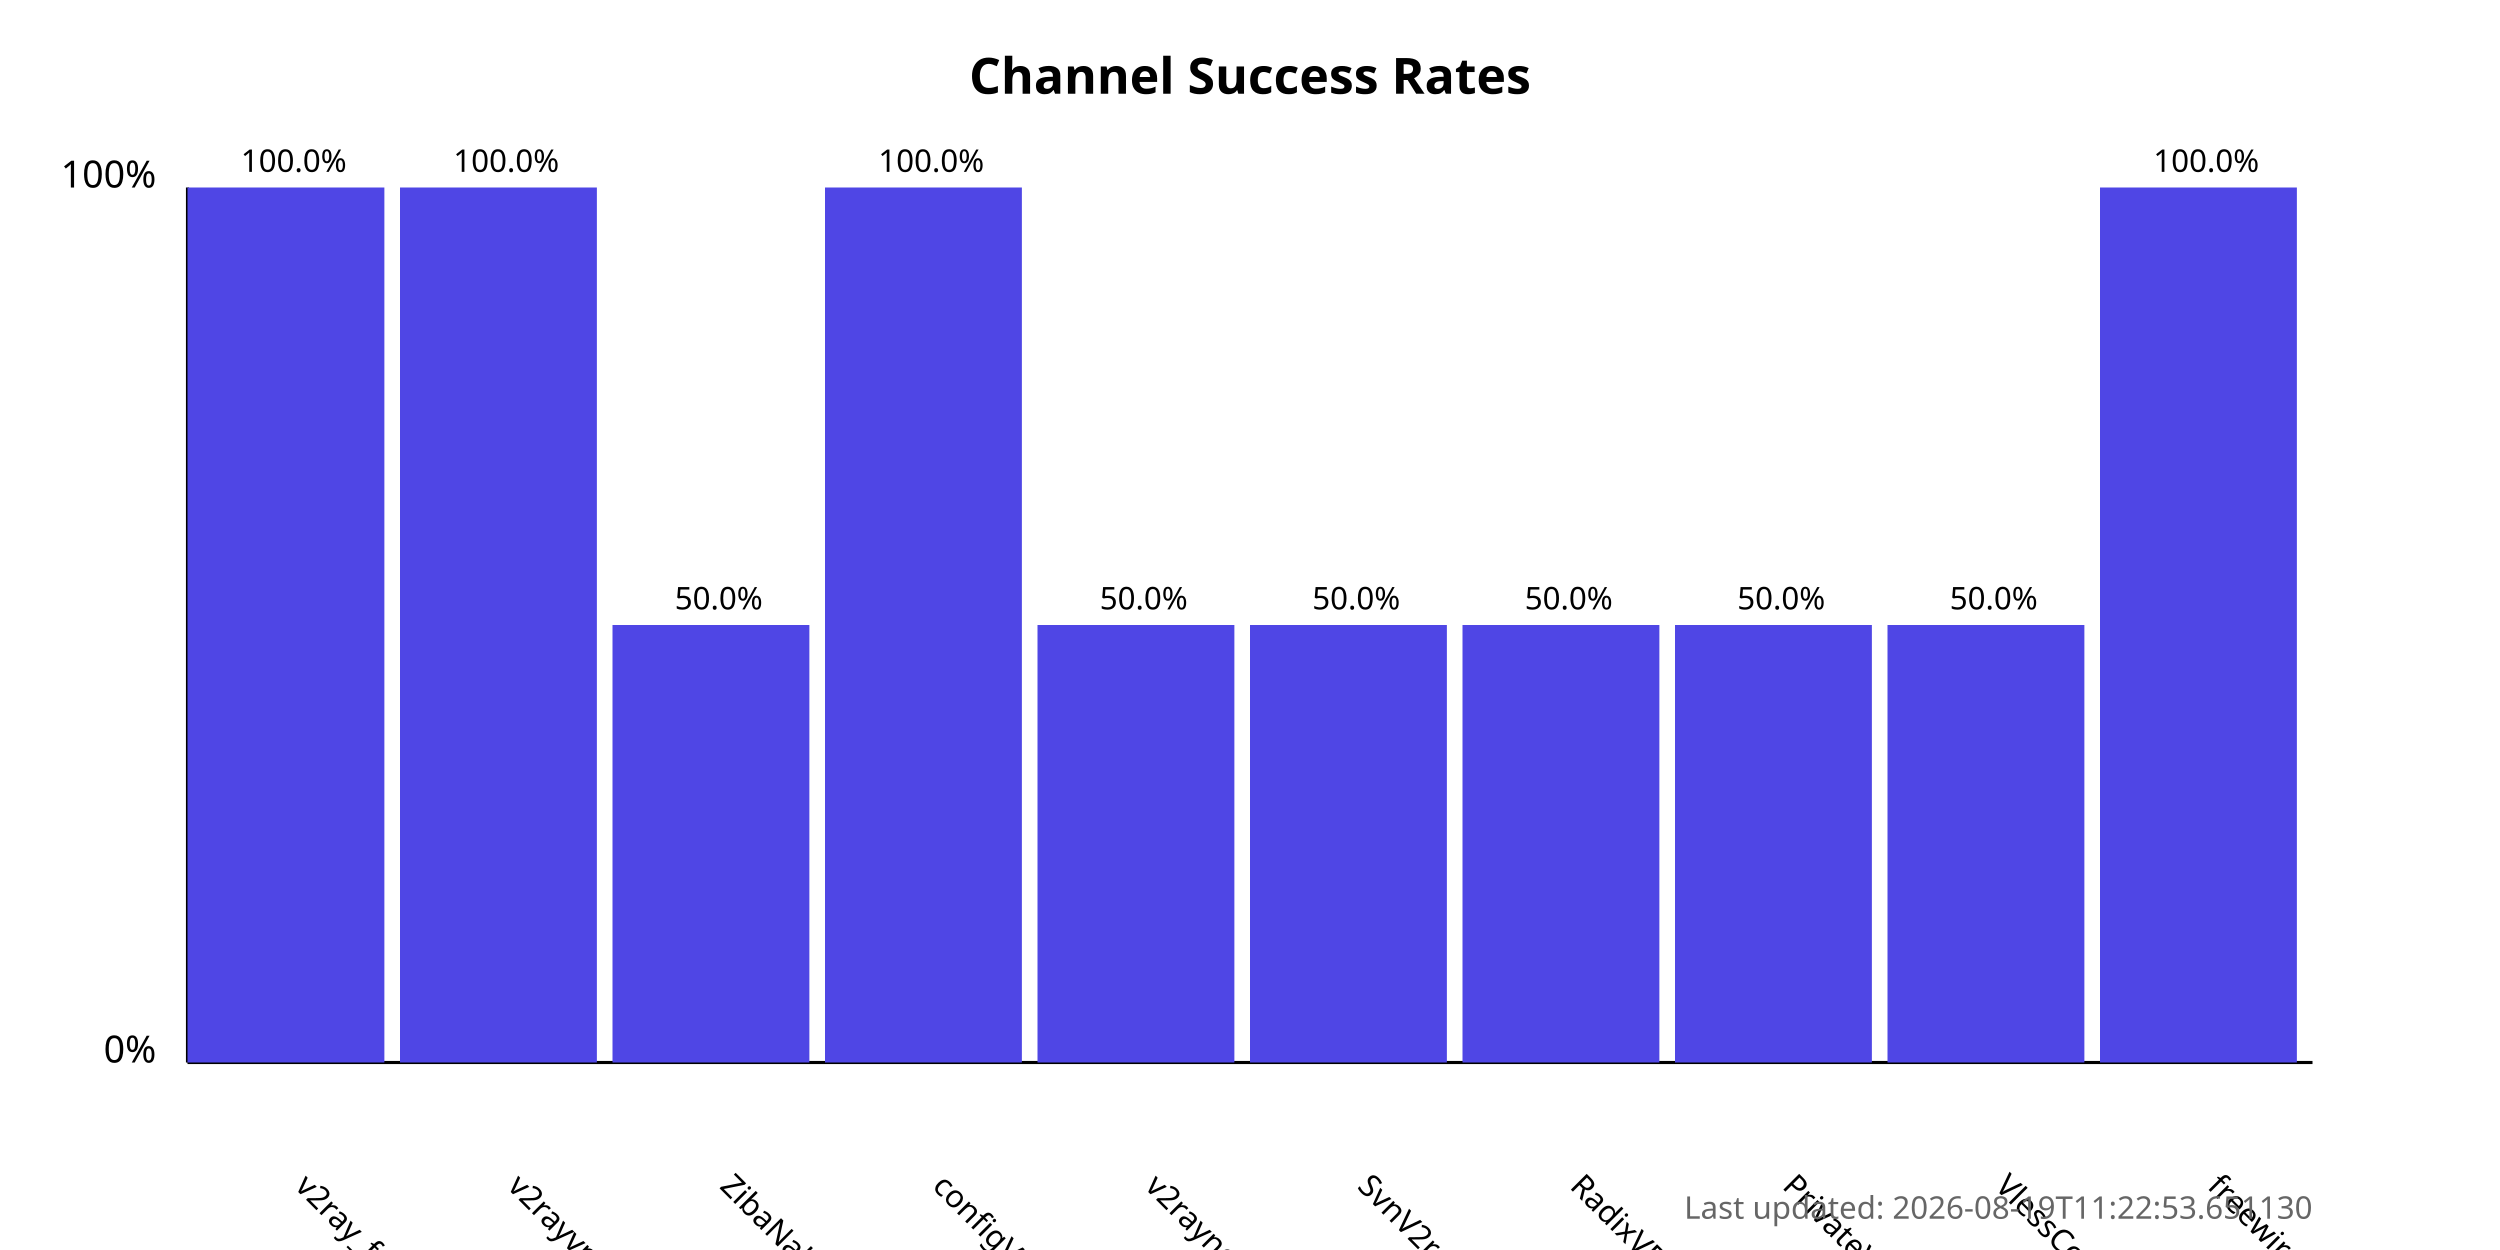
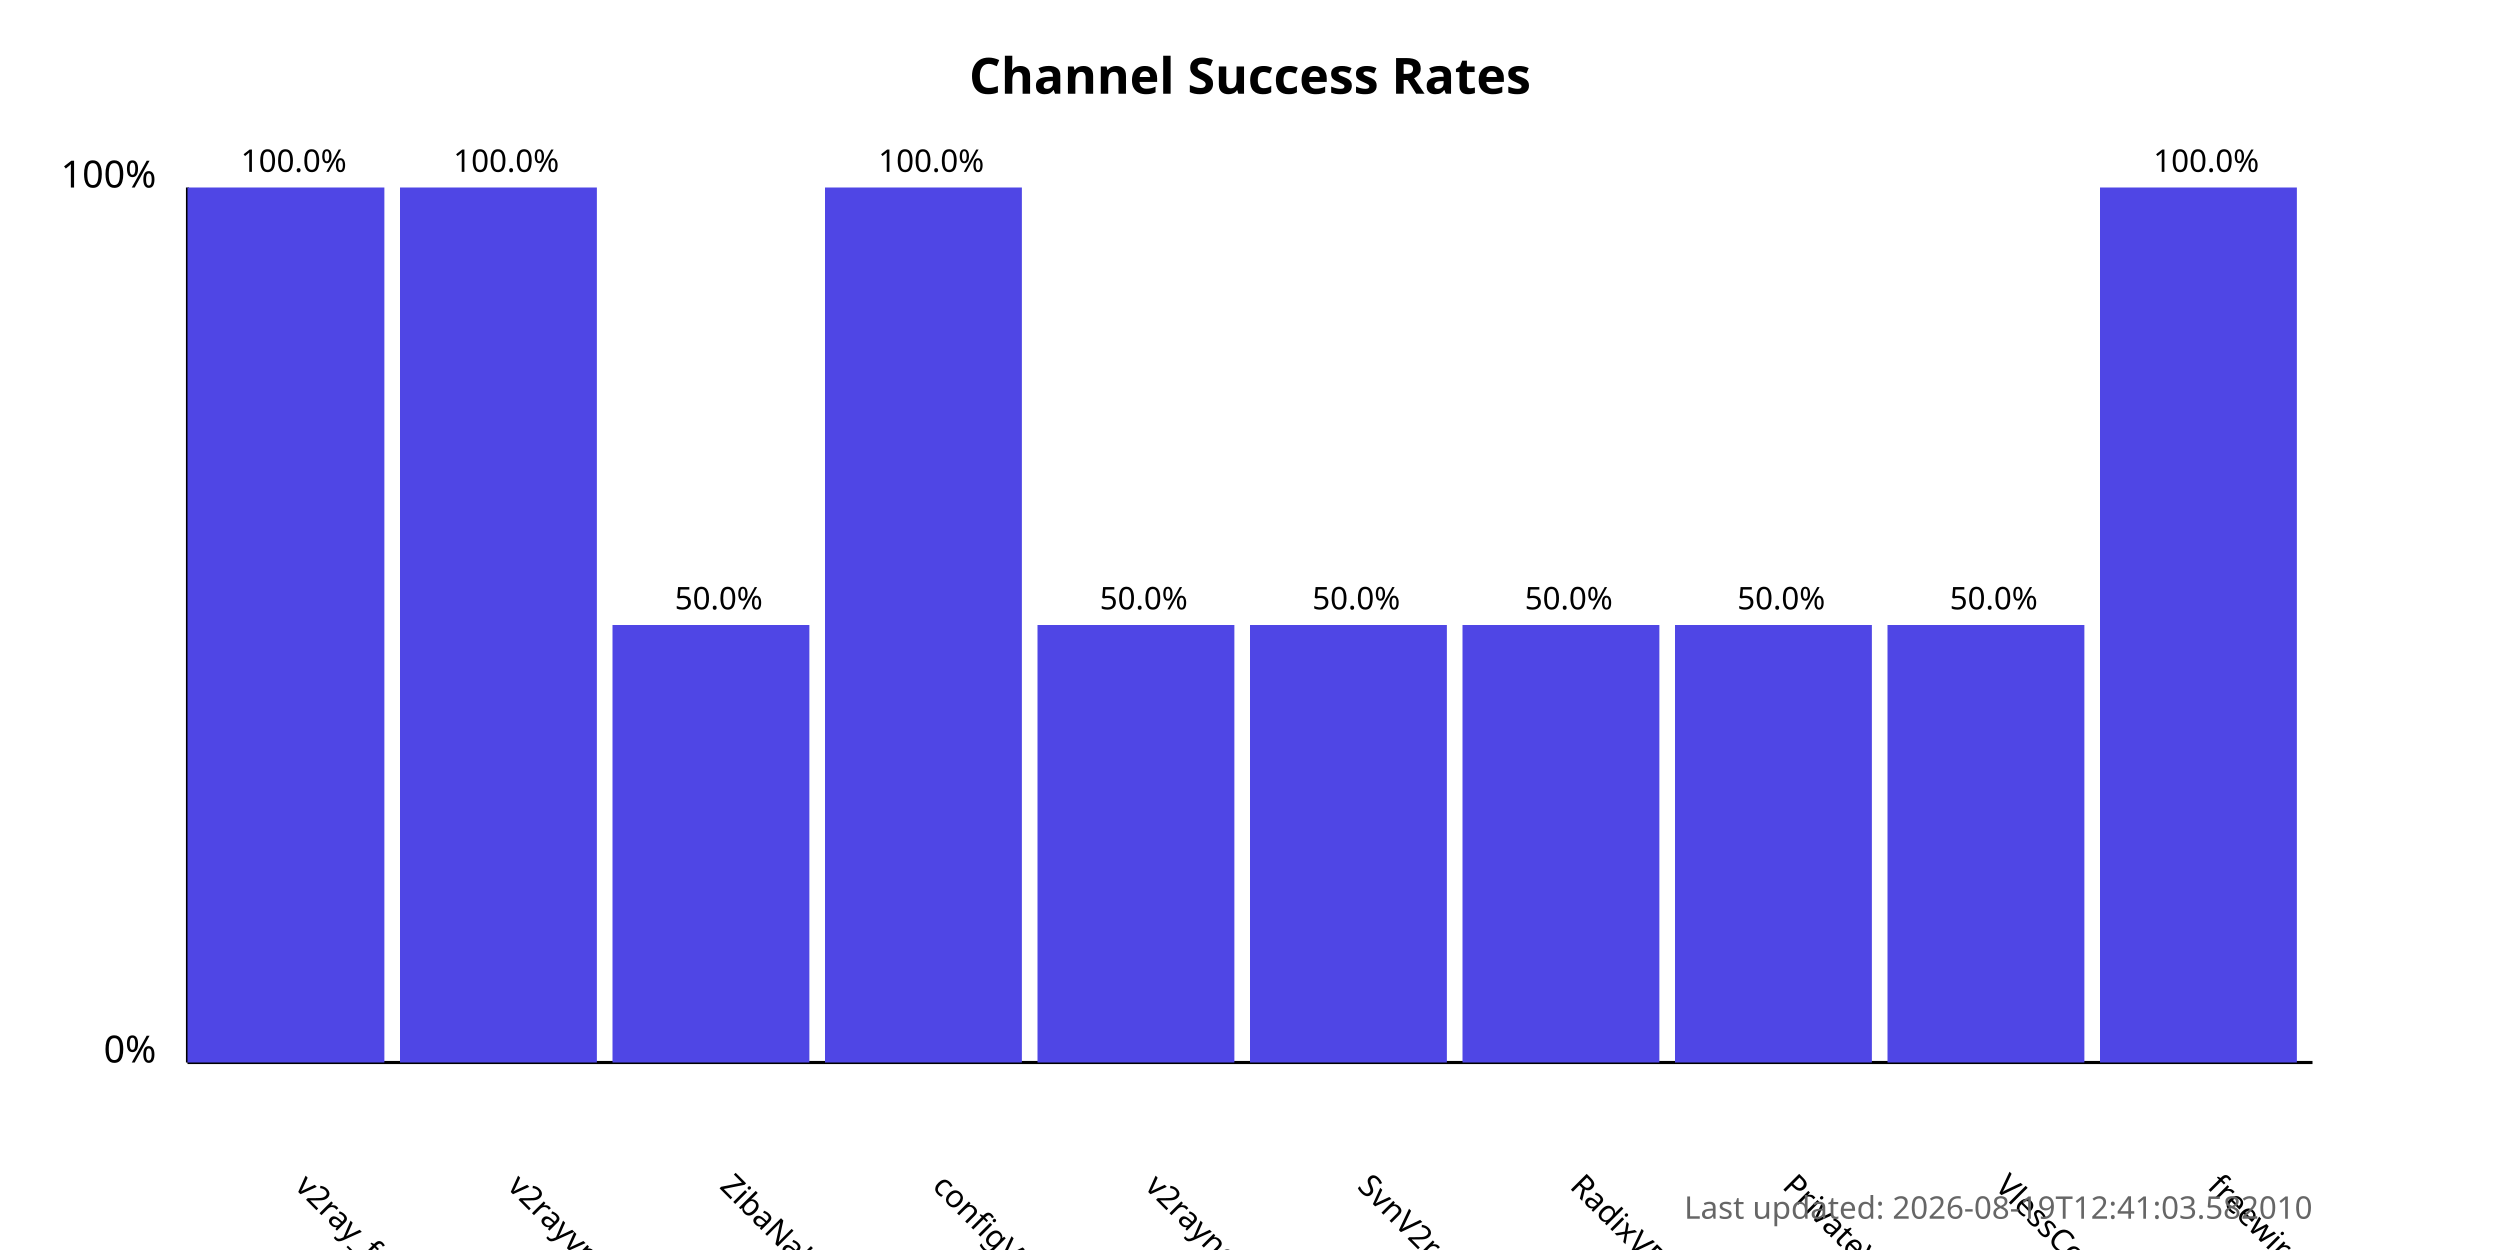
<svg xmlns="http://www.w3.org/2000/svg" width="800" height="400">
  <style>
            .chart-title { font: bold 16px sans-serif; }
            .axis-label { font: 12px sans-serif; }
            .tick-label { font: 10px sans-serif; }
            .bar { fill: #4f46e5; }
            .bar:hover { fill: #6366f1; }
            .timestamp { font: 10px sans-serif; fill: #666; }
        </style>
  <text x="400.0" y="30" text-anchor="middle" class="chart-title">
            Channel Success Rates
        </text>
  <line x1="60" y1="340" x2="60" y2="60" stroke="black" stroke-width="1" />
  <line x1="60" y1="340" x2="740" y2="340" stroke="black" stroke-width="1" />
  <text x="50" y="340" text-anchor="end" class="axis-label">0%</text>
  <text x="50" y="60" text-anchor="end" class="axis-label">100%</text>
  <g>
    <rect x="60" y="60.0" width="63.0" height="280.0" class="bar" />
    <text x="94.0" y="380" transform="rotate(45, 94.0, 380)" text-anchor="start" class="tick-label">
                v2ray_free_conf
            </text>
    <text x="94.0" y="55.0" text-anchor="middle" class="tick-label">
                100.0%
            </text>
  </g>
  <g>
    <rect x="128.0" y="60.0" width="63.0" height="280.0" class="bar" />
    <text x="162.0" y="380" transform="rotate(45, 162.0, 380)" text-anchor="start" class="tick-label">
                v2rayvpno
            </text>
    <text x="162.0" y="55.0" text-anchor="middle" class="tick-label">
                100.0%
            </text>
  </g>
  <g>
    <rect x="196.0" y="200.0" width="63.0" height="140.0" class="bar" />
    <text x="230.0" y="380" transform="rotate(45, 230.0, 380)" text-anchor="start" class="tick-label">
                ZibaNabz
            </text>
    <text x="230.0" y="195.0" text-anchor="middle" class="tick-label">
                50.0%
            </text>
  </g>
  <g>
    <rect x="264.0" y="60.0" width="63.0" height="280.0" class="bar" />
    <text x="298.0" y="380" transform="rotate(45, 298.0, 380)" text-anchor="start" class="tick-label">
                configV2rayForFree
            </text>
    <text x="298.0" y="55.0" text-anchor="middle" class="tick-label">
                100.0%
            </text>
  </g>
  <g>
    <rect x="332.0" y="200.0" width="63.0" height="140.0" class="bar" />
    <text x="366.0" y="380" transform="rotate(45, 366.0, 380)" text-anchor="start" class="tick-label">
                v2rayngvpn
            </text>
    <text x="366.0" y="195.0" text-anchor="middle" class="tick-label">
                50.0%
            </text>
  </g>
  <g>
    <rect x="400.0" y="200.0" width="63.0" height="140.0" class="bar" />
    <text x="434.0" y="380" transform="rotate(45, 434.0, 380)" text-anchor="start" class="tick-label">
                SvnV2ray
            </text>
    <text x="434.0" y="195.0" text-anchor="middle" class="tick-label">
                50.0%
            </text>
  </g>
  <g>
    <rect x="468.0" y="200.0" width="63.0" height="140.0" class="bar" />
    <text x="502.0" y="380" transform="rotate(45, 502.0, 380)" text-anchor="start" class="tick-label">
                RadixVPN
            </text>
    <text x="502.0" y="195.0" text-anchor="middle" class="tick-label">
                50.0%
            </text>
  </g>
  <g>
    <rect x="536.0" y="200.0" width="63.0" height="140.0" class="bar" />
    <text x="570.0" y="380" transform="rotate(45, 570.0, 380)" text-anchor="start" class="tick-label">
                PrivateVPNs
            </text>
    <text x="570.0" y="195.0" text-anchor="middle" class="tick-label">
                50.0%
            </text>
  </g>
  <g>
    <rect x="604.0" y="200.0" width="63.0" height="140.0" class="bar" />
    <text x="638.0" y="380" transform="rotate(45, 638.0, 380)" text-anchor="start" class="tick-label">
                VlessConfig
            </text>
    <text x="638.0" y="195.0" text-anchor="middle" class="tick-label">
                50.0%
            </text>
  </g>
  <g>
    <rect x="672.0" y="60.0" width="63.0" height="280.0" class="bar" />
    <text x="706.0" y="380" transform="rotate(45, 706.0, 380)" text-anchor="start" class="tick-label">
                freewireguard
            </text>
    <text x="706.0" y="55.0" text-anchor="middle" class="tick-label">
                100.0%
            </text>
  </g>
  <text x="740" y="390" text-anchor="end" class="timestamp">
-             Last updated: 2026-08-19T11:22:53.651130
+             Last updated: 2026-08-19T12:41:03.582010
        </text>
</svg>
